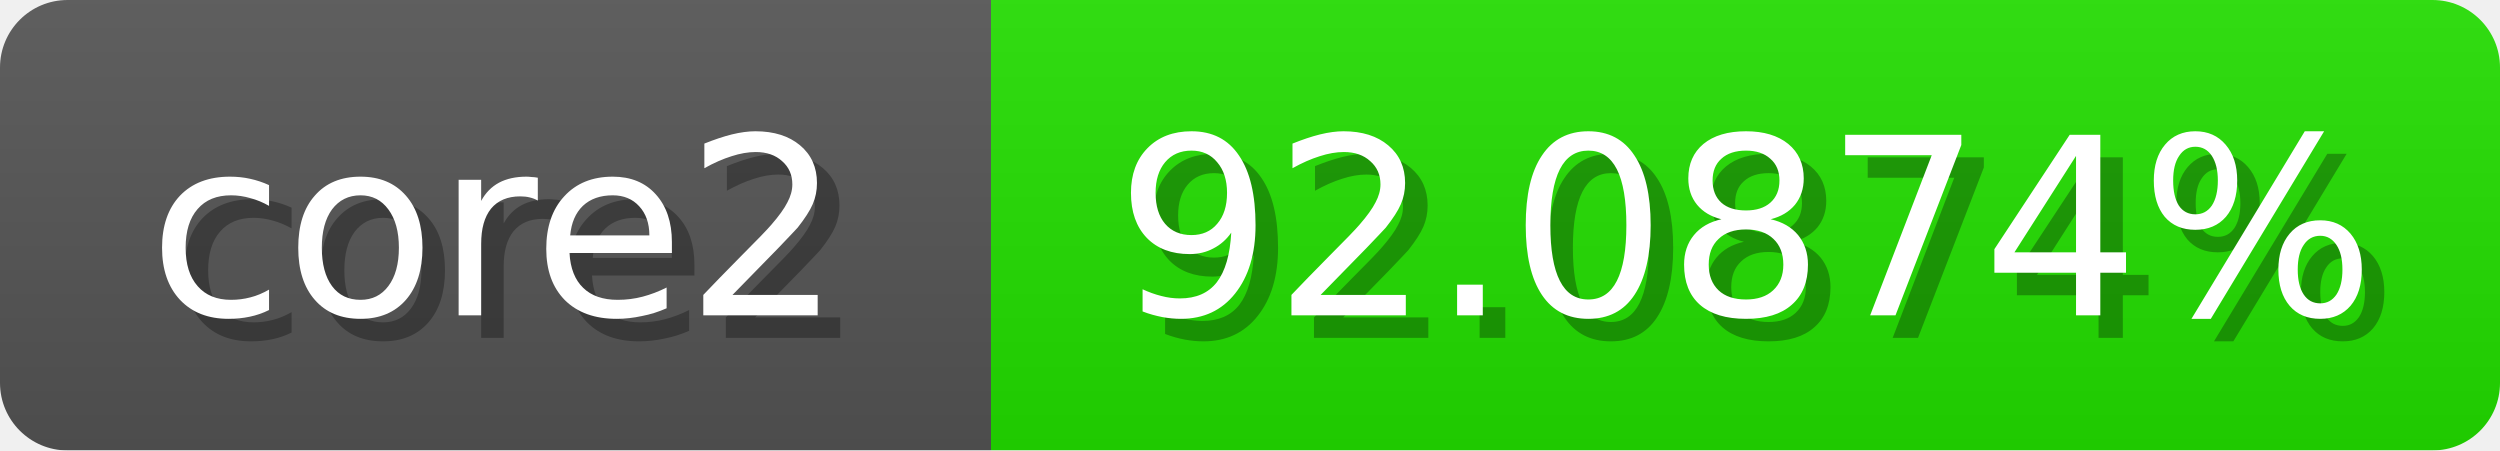
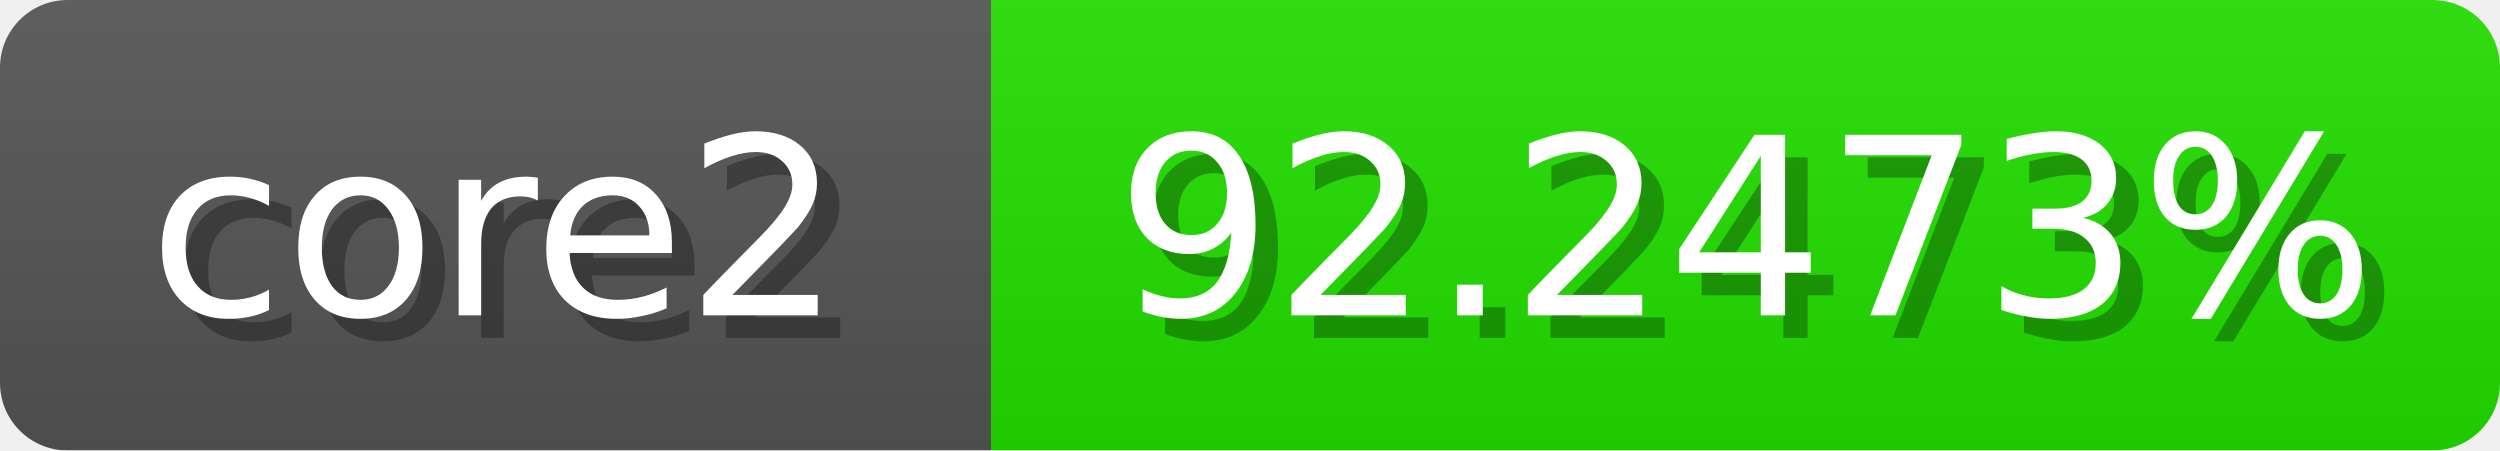
<svg xmlns="http://www.w3.org/2000/svg" width="111" height="20">
  <linearGradient id="b" x2="0" y2="100%">
    <stop offset="0" stop-color="#bbb" stop-opacity=".1" />
    <stop offset="1" stop-opacity=".1" />
  </linearGradient>
  <mask id="anybadge_1">
    <rect width="111" height="20" rx="3" fill="#fff" />
  </mask>
  <g mask="url(#anybadge_1)">
    <path fill="#555" d="M0 0h44v20H0z" />
    <path fill="#23e000" d="M44 0h67v20H44z" />
    <path fill="url(#b)" d="M0 0h111v20H0z" />
  </g>
  <g fill="#fff" text-anchor="middle" font-family="DejaVu Sans,Verdana,Geneva,sans-serif" font-size="11">
    <text x="23.0" y="15" fill="#010101" fill-opacity=".3">core2</text>
    <text x="22.0" y="14">core2</text>
  </g>
  <g fill="#fff" text-anchor="middle" font-family="DejaVu Sans,Verdana,Geneva,sans-serif" font-size="11">
-     <text x="78.5" y="15" fill="#010101" fill-opacity=".3">92.0874%</text>
-     <text x="77.5" y="14">92.0874%</text>
+     <text x="78.5" y="15" fill="#010101" fill-opacity=".3">92.2473%</text>
+     <text x="77.5" y="14">92.2473%</text>
  </g>
</svg>
